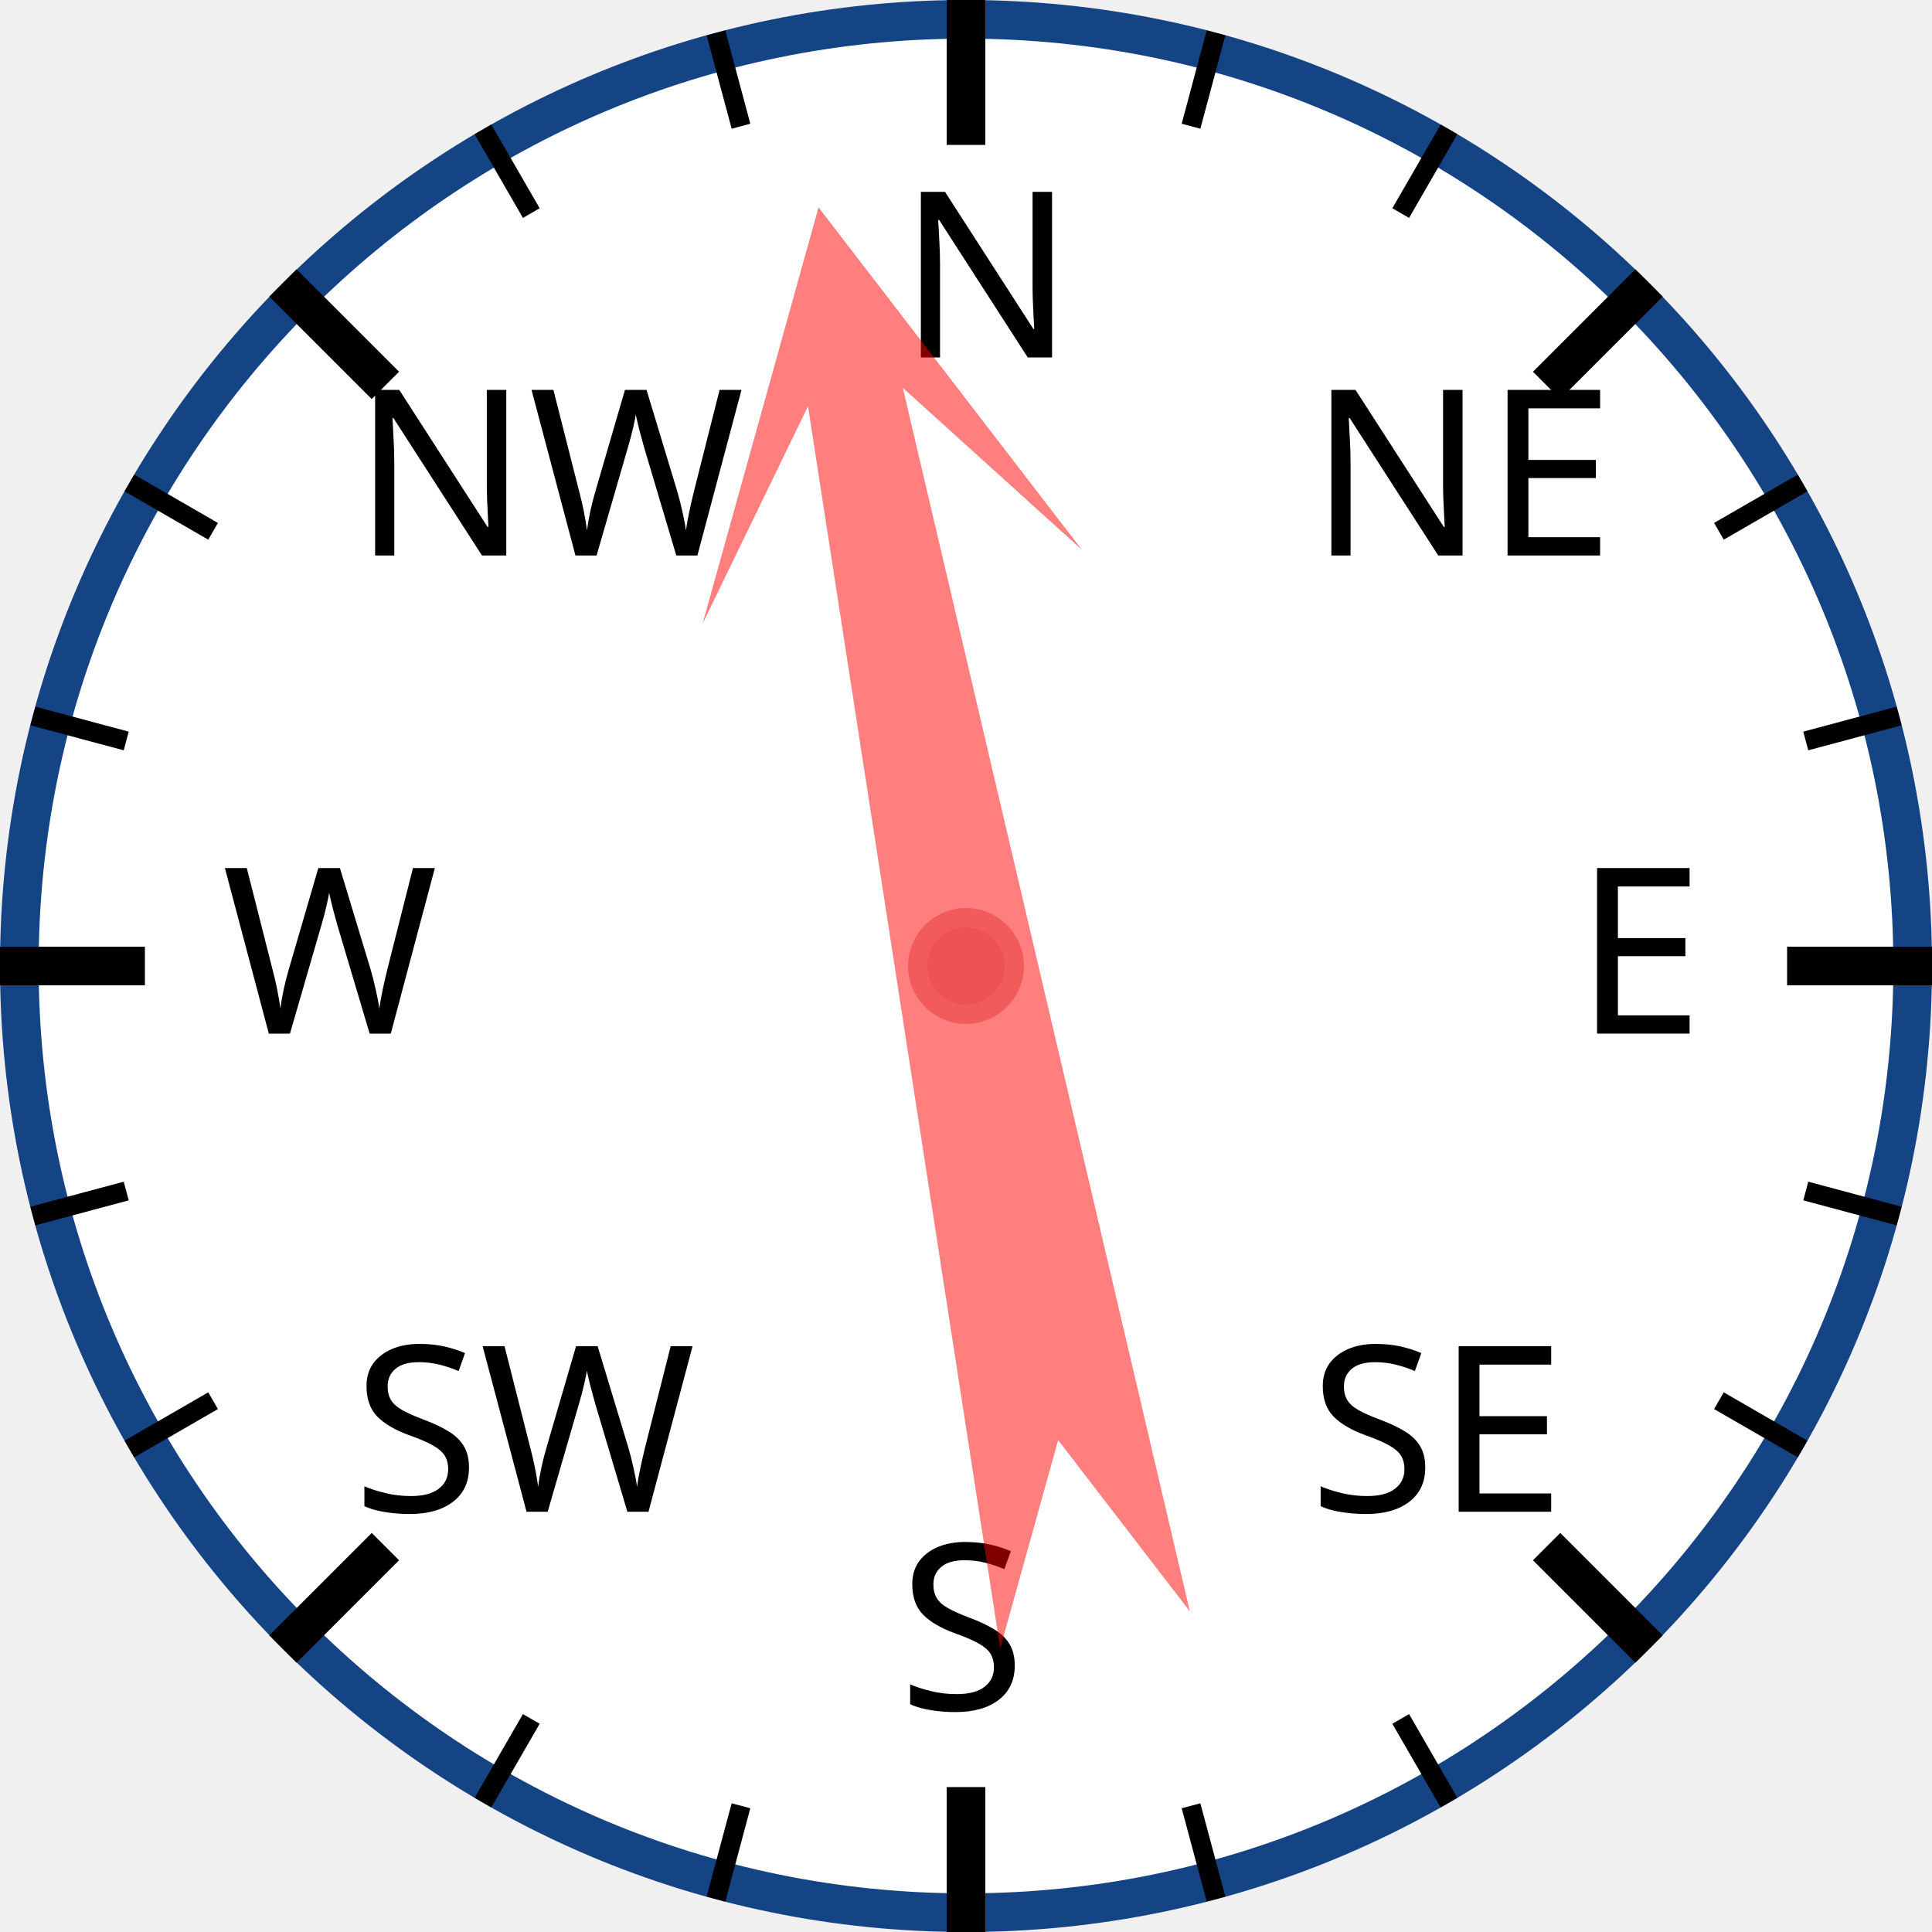
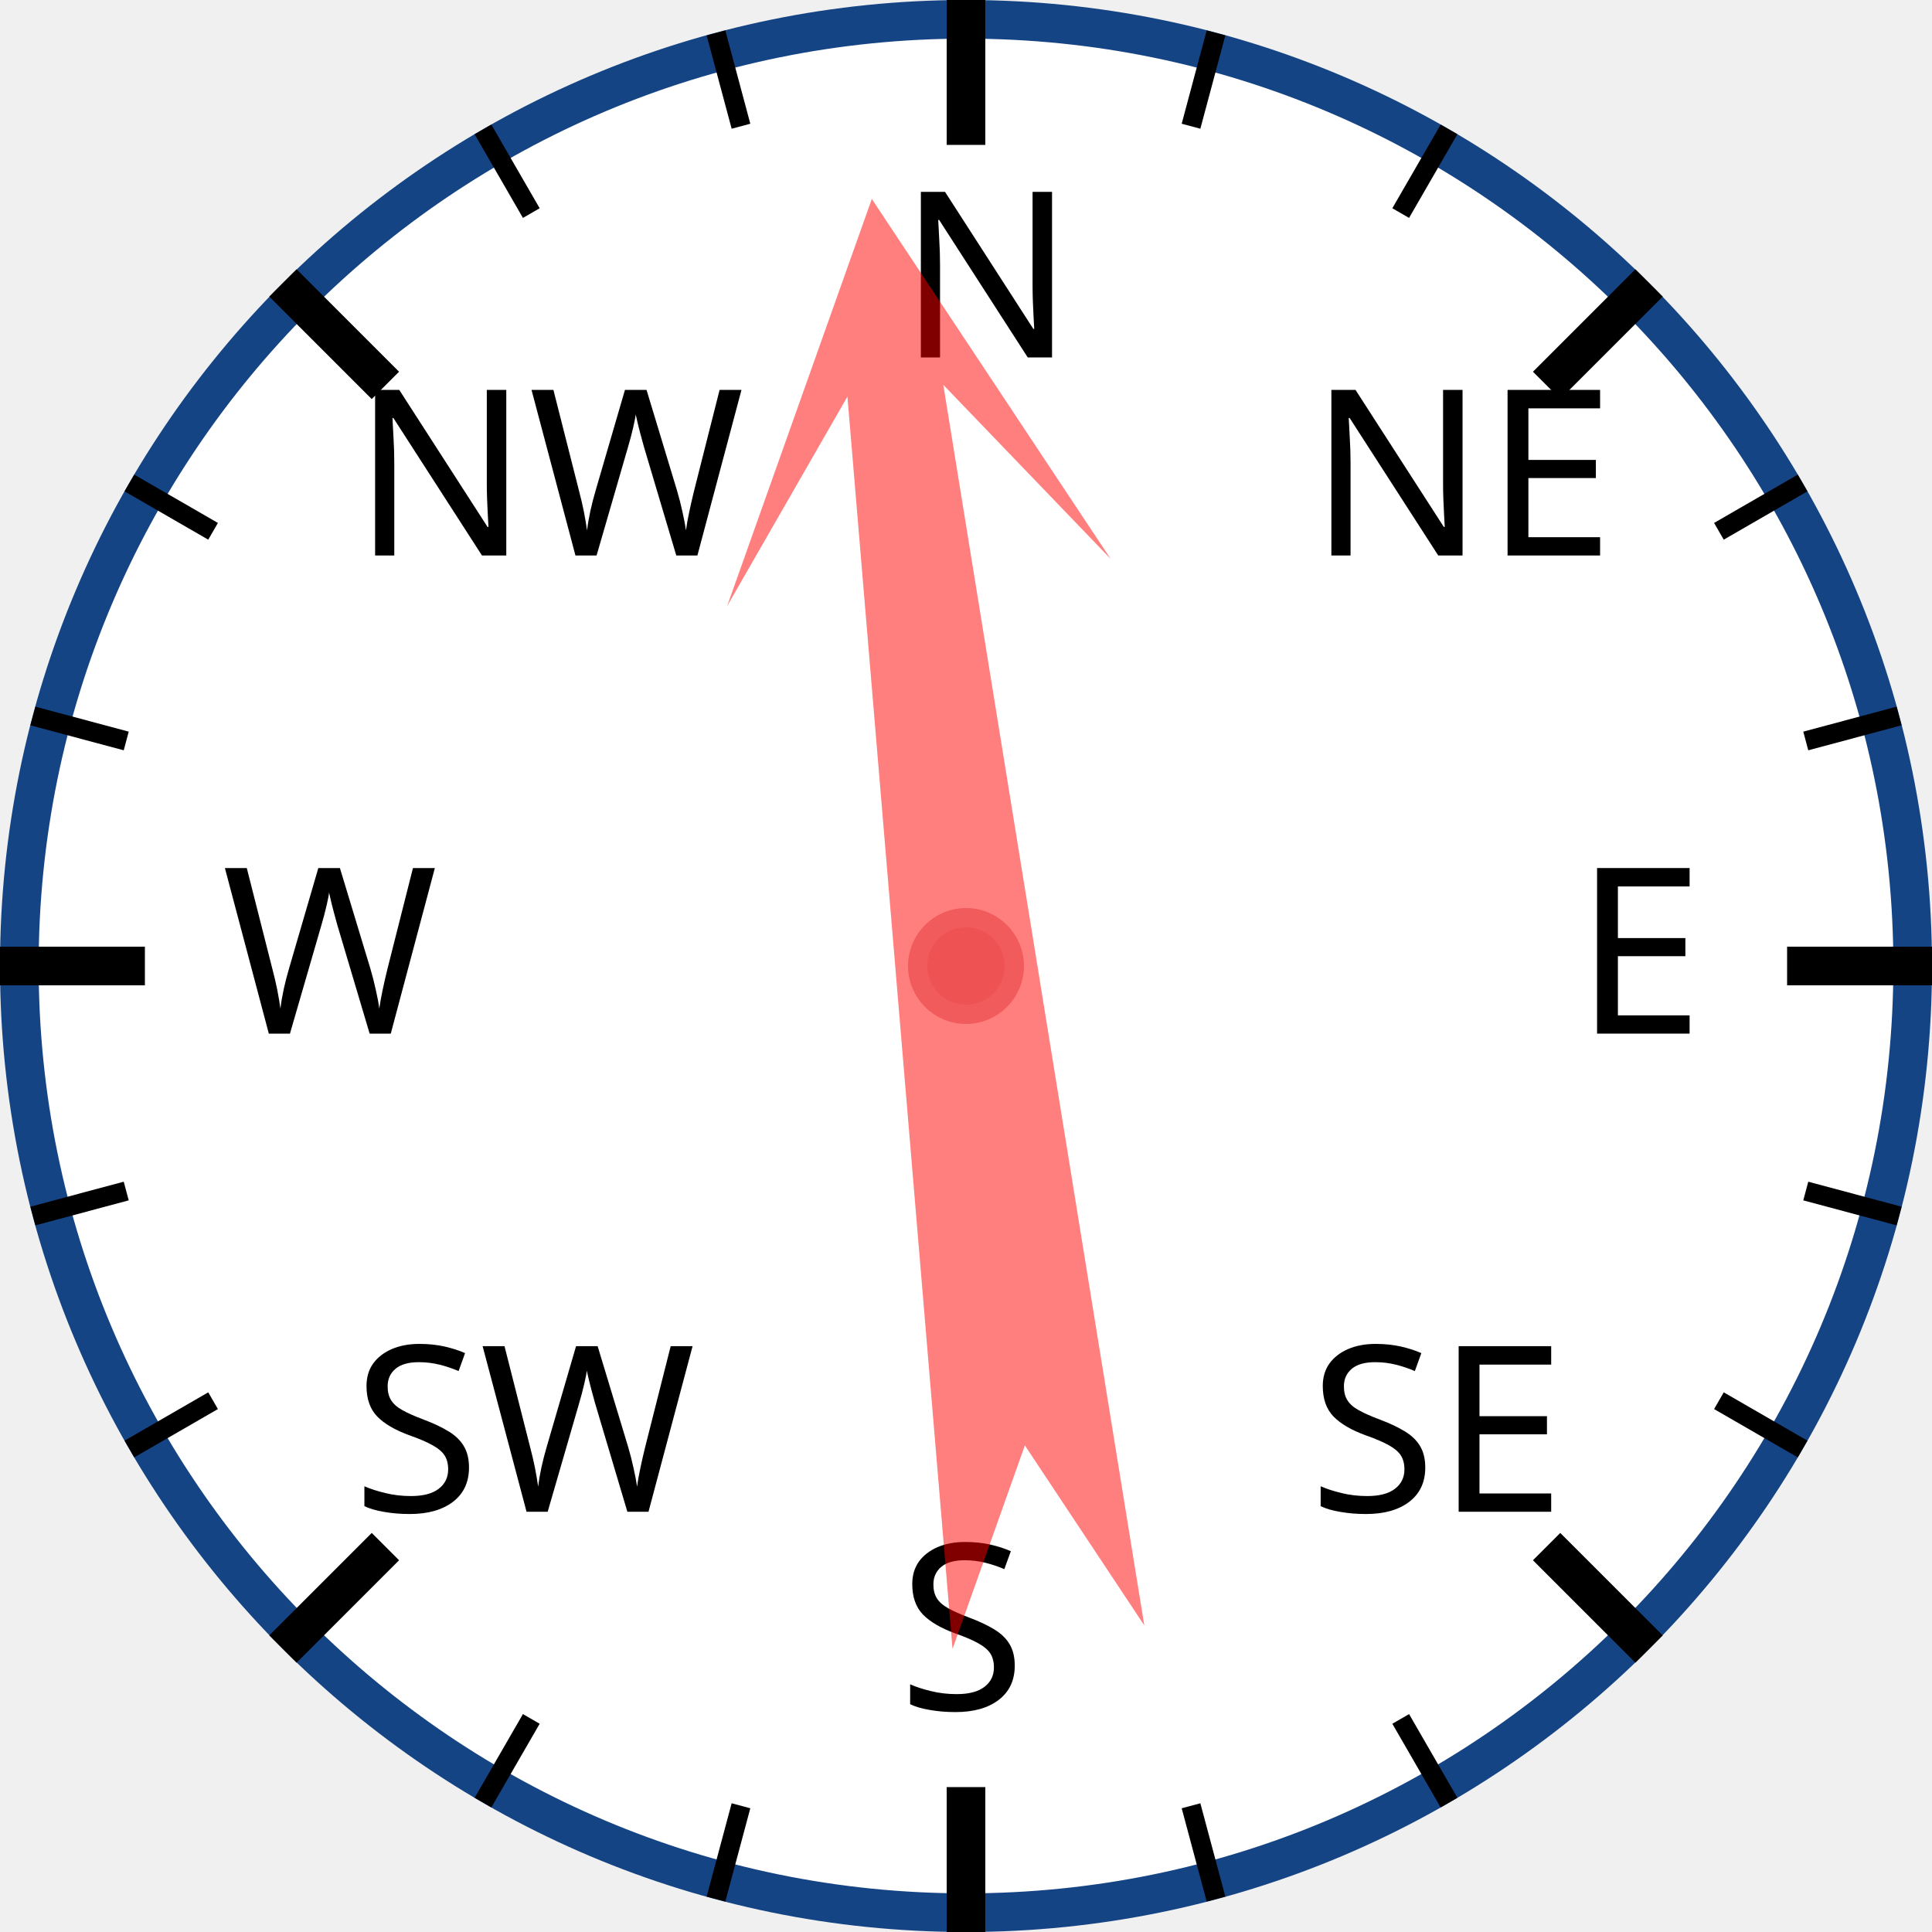
<svg xmlns="http://www.w3.org/2000/svg" width="120px" height="120px" viewBox="0 0 200 200">
  <circle cx="100" cy="100" r="98" style="fill: white; stroke: #154485; stroke-width: 4;" />
  <text x="93.0" y="37.0" style="font-family: sans-serif; font-size: 18pt;">N</text>
  <line x1="100.0" y1="0.0" x2="100.0" y2="15.0" style="stroke: black; stroke-width: 4;" />
  <line x1="74.118" y1="3.407" x2="76.706" y2="13.067" style="stroke: black; stroke-width: 2;" />
  <line x1="50" y1="13.397" x2="55" y2="22.058" style="stroke: black; stroke-width: 2;" />
  <text x="36.503" y="57.503" style="font-family: sans-serif; font-size: 18pt;">NW</text>
  <line x1="29.289" y1="29.289" x2="39.896" y2="39.896" style="stroke: black; stroke-width: 4;" />
  <line x1="13.397" y1="50" x2="22.058" y2="55" style="stroke: black; stroke-width: 2;" />
  <line x1="3.407" y1="74.118" x2="13.067" y2="76.706" style="stroke: black; stroke-width: 2;" />
  <text x="23.0" y="107.0" style="font-family: sans-serif; font-size: 18pt;">W</text>
  <line x1="0.0" y1="100.0" x2="15.0" y2="100.0" style="stroke: black; stroke-width: 4;" />
  <line x1="3.407" y1="125.882" x2="13.067" y2="123.294" style="stroke: black; stroke-width: 2;" />
  <line x1="13.397" y1="150" x2="22.058" y2="145" style="stroke: black; stroke-width: 2;" />
  <text x="36.503" y="156.497" style="font-family: sans-serif; font-size: 18pt;">SW</text>
  <line x1="29.289" y1="170.711" x2="39.896" y2="160.104" style="stroke: black; stroke-width: 4;" />
  <line x1="50" y1="186.603" x2="55" y2="177.942" style="stroke: black; stroke-width: 2;" />
  <line x1="74.118" y1="196.593" x2="76.706" y2="186.933" style="stroke: black; stroke-width: 2;" />
  <text x="93" y="177.0" style="font-family: sans-serif; font-size: 18pt;">S</text>
  <line x1="100" y1="200.0" x2="100" y2="185.0" style="stroke: black; stroke-width: 4;" />
  <line x1="125.882" y1="196.593" x2="123.294" y2="186.933" style="stroke: black; stroke-width: 2;" />
  <line x1="150.0" y1="186.603" x2="145.0" y2="177.942" style="stroke: black; stroke-width: 2;" />
  <text x="135.497" y="156.497" style="font-family: sans-serif; font-size: 18pt;">SE</text>
  <line x1="170.711" y1="170.711" x2="160.104" y2="160.104" style="stroke: black; stroke-width: 4;" />
  <line x1="186.603" y1="150" x2="177.942" y2="145" style="stroke: black; stroke-width: 2;" />
  <line x1="196.593" y1="125.882" x2="186.933" y2="123.294" style="stroke: black; stroke-width: 2;" />
  <text x="163.0" y="107" style="font-family: sans-serif; font-size: 18pt;">E</text>
  <line x1="200.0" y1="100" x2="185.0" y2="100" style="stroke: black; stroke-width: 4;" />
  <line x1="196.593" y1="74.118" x2="186.933" y2="76.706" style="stroke: black; stroke-width: 2;" />
  <line x1="186.603" y1="50" x2="177.942" y2="55" style="stroke: black; stroke-width: 2;" />
  <text x="135.497" y="57.503" style="font-family: sans-serif; font-size: 18pt;">NE</text>
  <line x1="170.711" y1="29.289" x2="160.104" y2="39.896" style="stroke: black; stroke-width: 4;" />
  <line x1="150" y1="13.397" x2="145" y2="22.058" style="stroke: black; stroke-width: 2;" />
  <line x1="125.882" y1="3.407" x2="123.294" y2="13.067" style="stroke: black; stroke-width: 2;" />
-   <polygon points="100 20 120 60 105 40 110 170 100 150 90 170 95 40 80 60" style="fill: red; fill-opacity: 0.5;" transform="rotate(349,100,100)" />
+   <polygon points="100 20 120 60 105 40 110 170 100 150 90 170 95 40 80 60" style="fill: red; fill-opacity: 0.5;" transform="rotate(353,100,100)" />
  <circle cx="100" cy="100" r="5" style="fill: #EE5252; stroke: #F25B5B; stroke-width: 2;" />
</svg>
